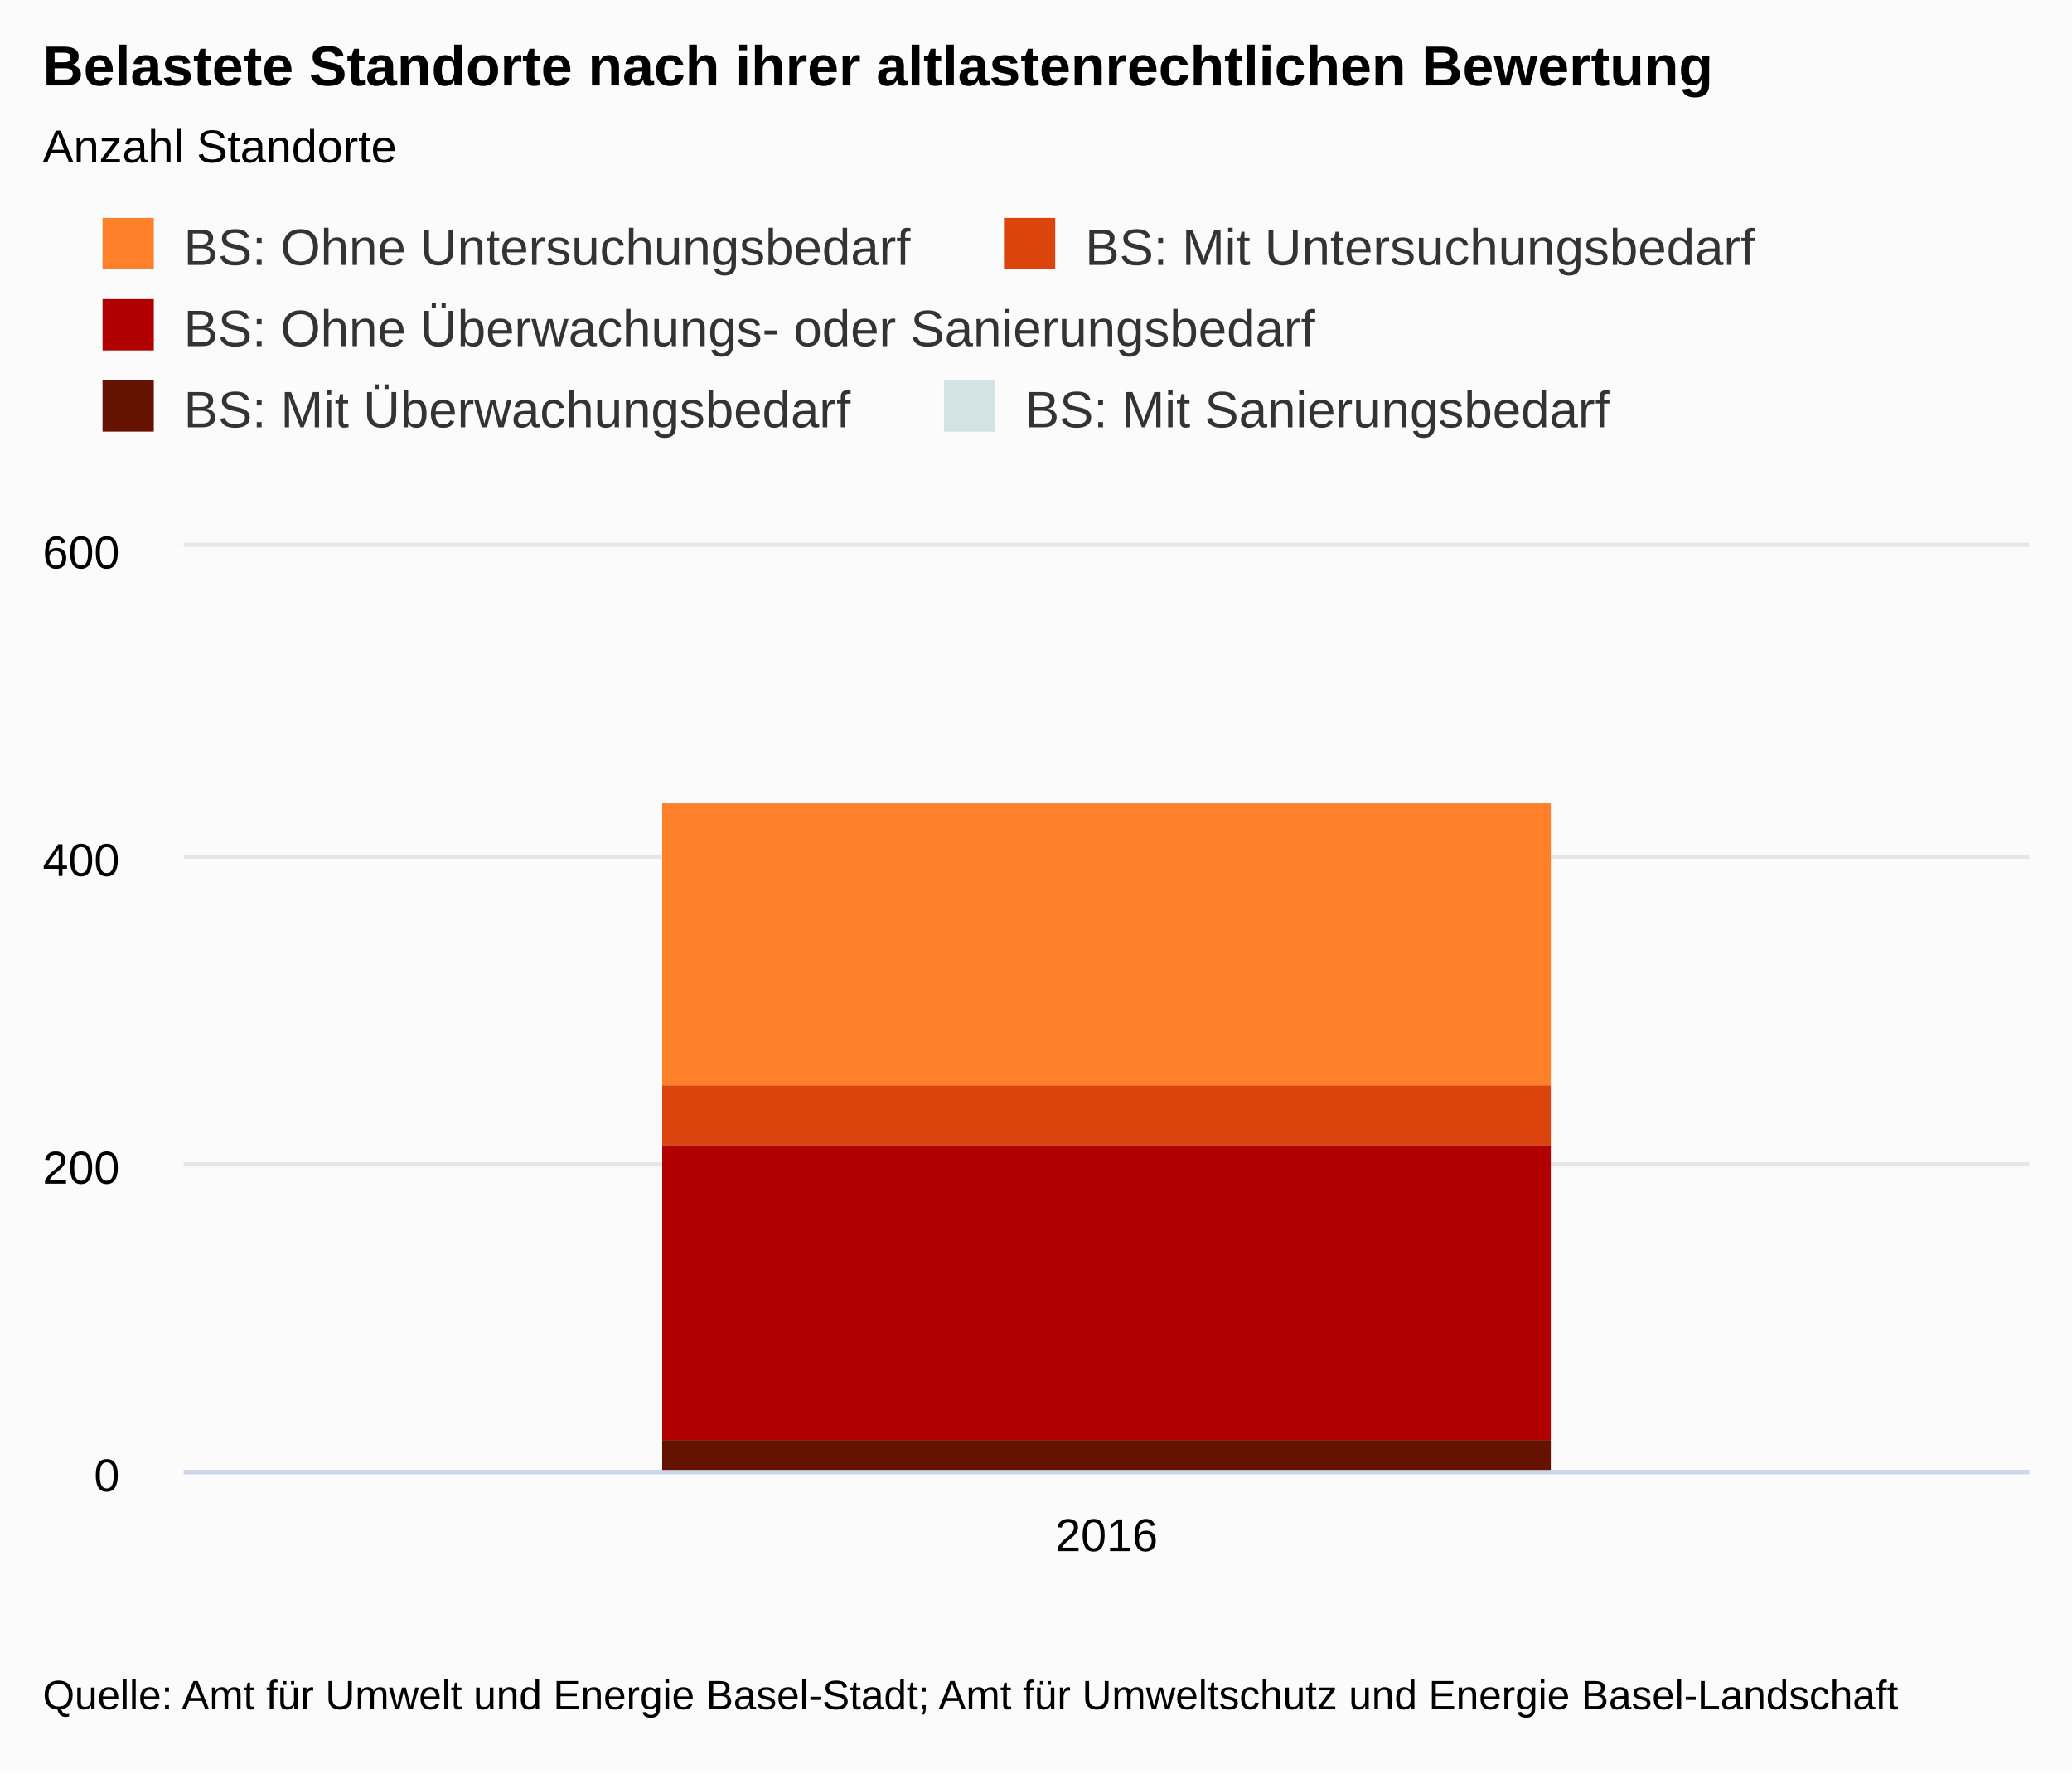
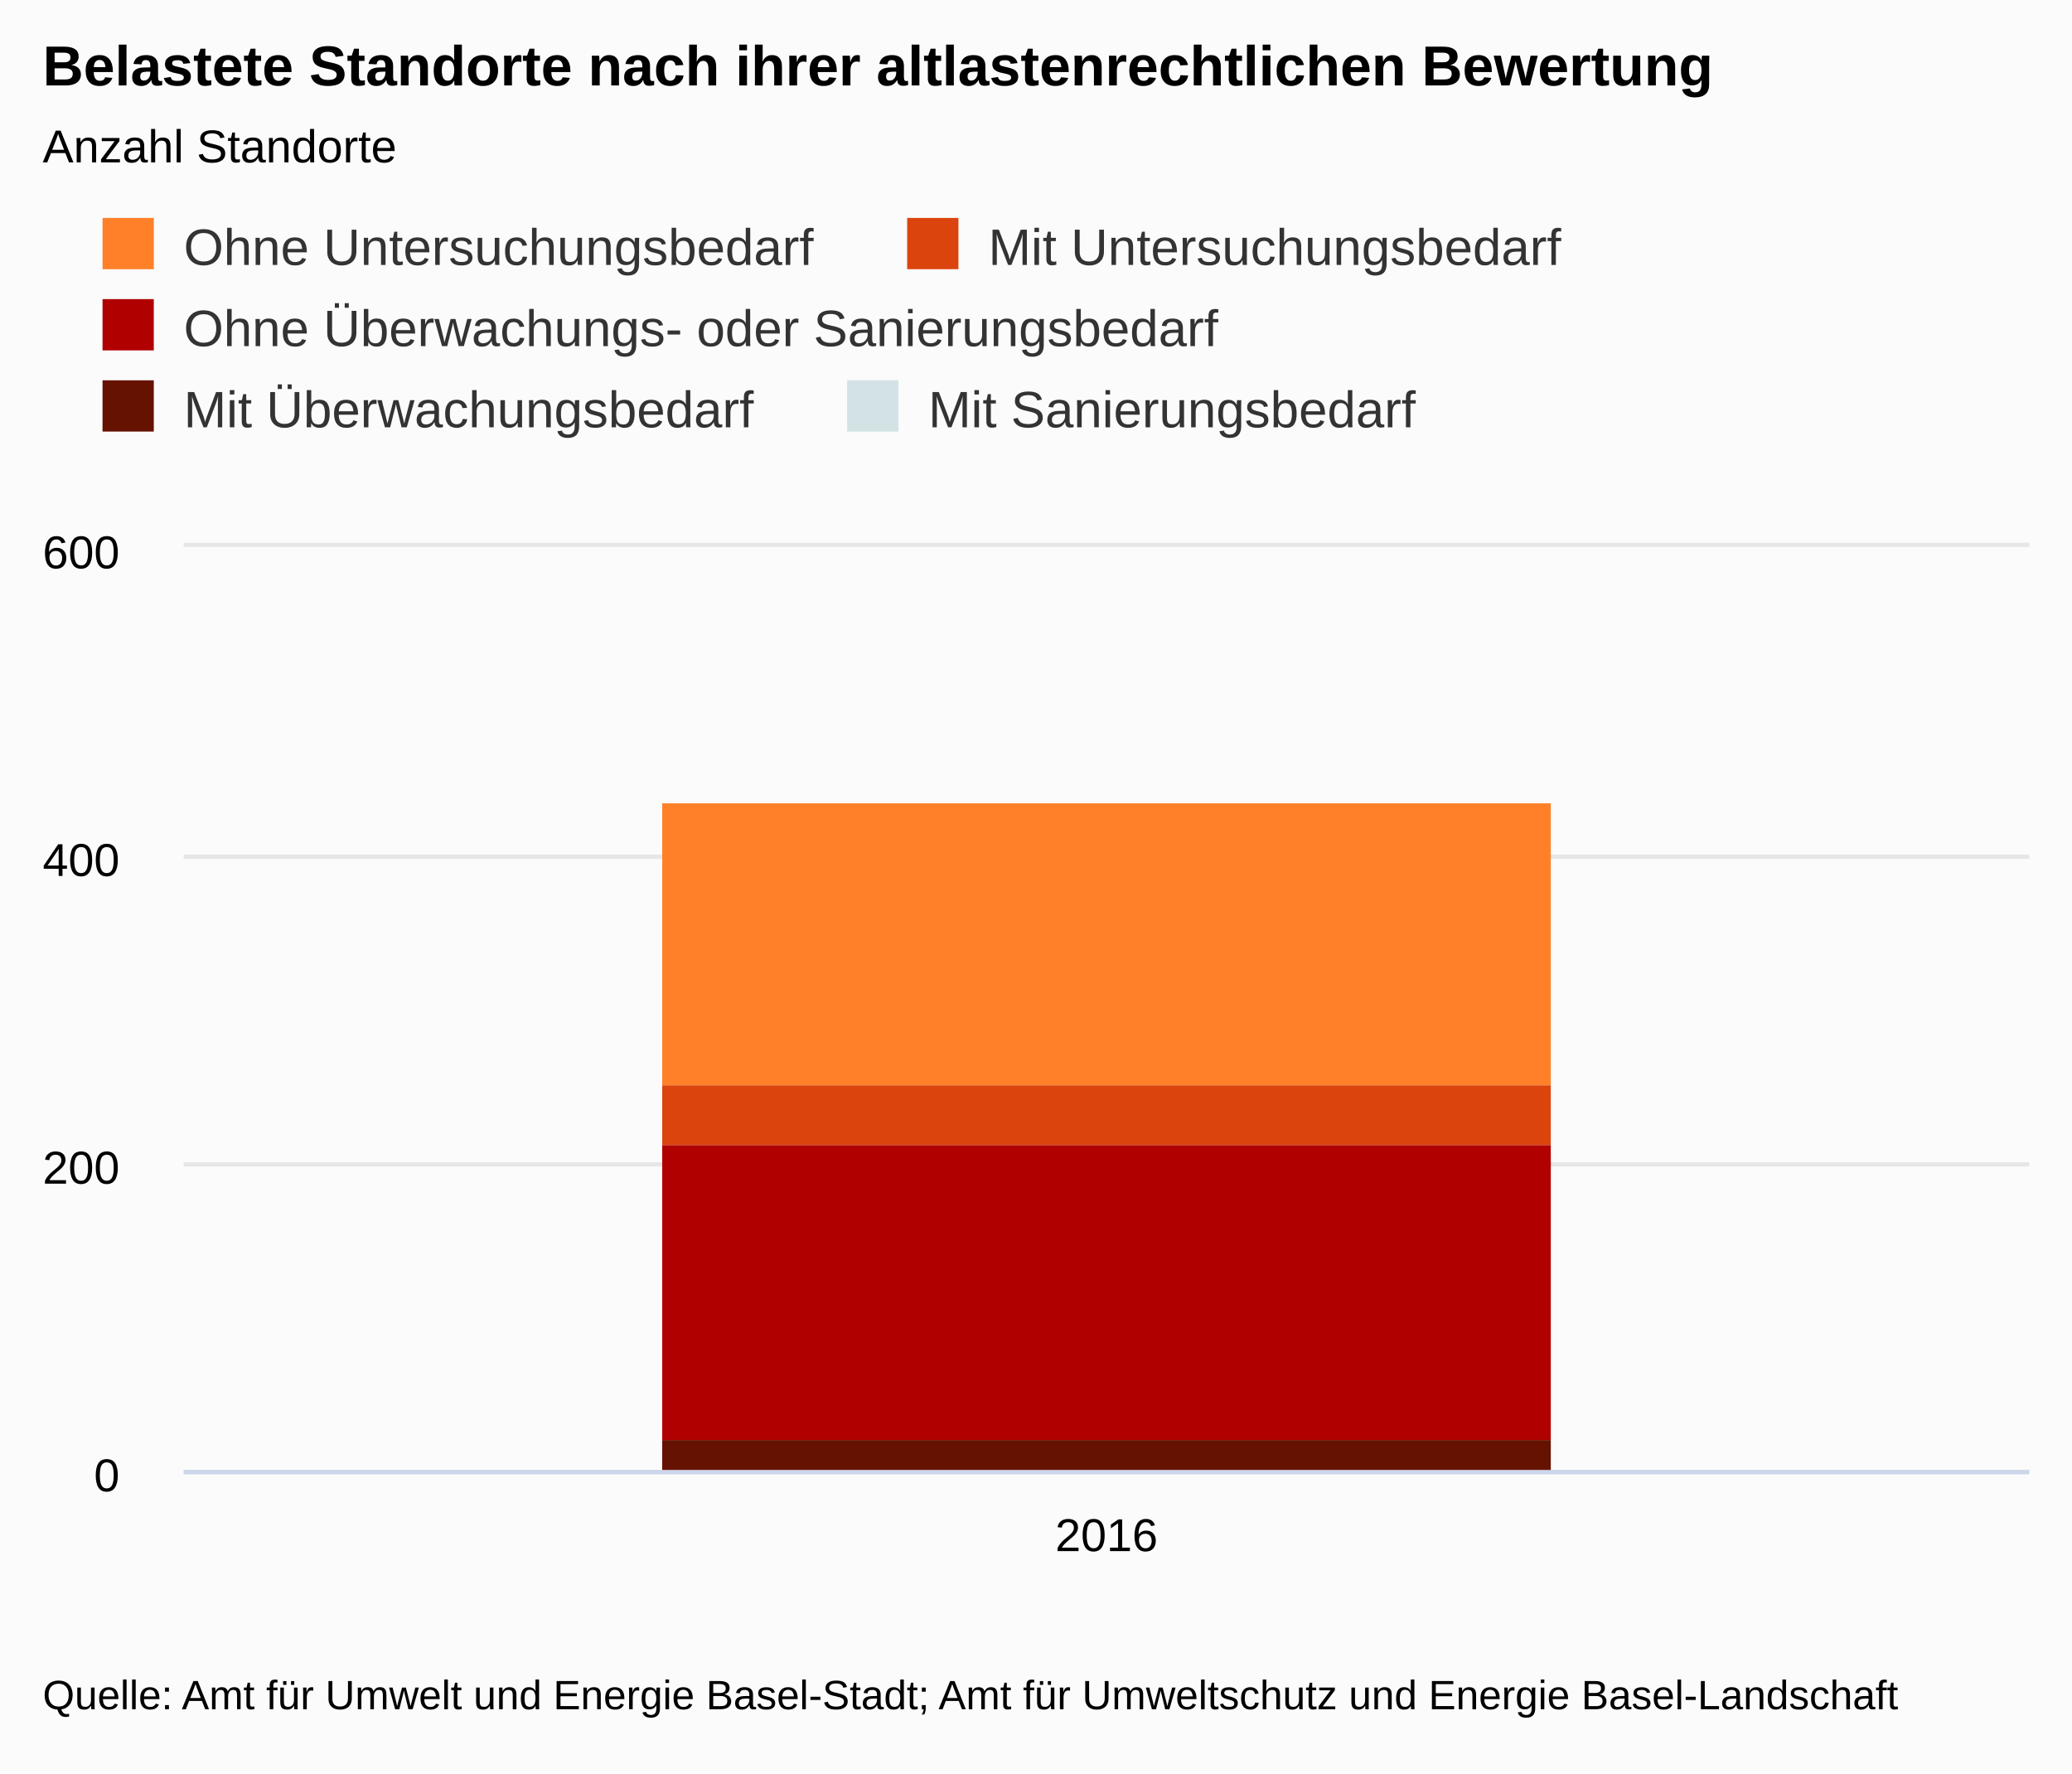
<svg xmlns="http://www.w3.org/2000/svg" version="1.1" class="highcharts-root" style="font-family:arial;font-size:9pt;" viewBox="0 0 485 415">
  <defs>
    <clipPath>
      <rect x="0" y="0" width="432" height="216" fill="none" />
    </clipPath>
    <clipPath id="a">
      <rect x="0" y="0" width="432" height="216" fill="none" />
    </clipPath>
  </defs>
  <rect fill="#fbfbfb" class="highcharts-background" x="0" y="0" width="485" height="415" rx="0" ry="0" />
  <rect fill="none" class="highcharts-plot-background" x="43" y="128" width="432" height="216" />
  <g class="highcharts-label" style="cursor:pointer;" transform="translate(10,451)">
    <text x="0" y="0">
      <tspan>&gt; Indikator-Details</tspan>
    </text>
  </g>
  <g class="highcharts-pane-group" />
  <g class="highcharts-grid highcharts-xaxis-grid ">
    <path fill="none" class="highcharts-grid-line" d="M 474.5 128 L 474.5 344" opacity="1" />
    <path fill="none" class="highcharts-grid-line" d="M 42.5 128 L 42.5 344" opacity="1" />
  </g>
  <g class="highcharts-grid highcharts-yaxis-grid ">
    <path fill="none" stroke="#e6e6e6" stroke-width="1" class="highcharts-grid-line" d="M 43 344.5 L 475 344.5" opacity="1" />
    <path fill="none" stroke="#e6e6e6" stroke-width="1" class="highcharts-grid-line" d="M 43 272.5 L 475 272.5" opacity="1" />
    <path fill="none" stroke="#e6e6e6" stroke-width="1" class="highcharts-grid-line" d="M 43 200.5 L 475 200.5" opacity="1" />
    <path fill="none" stroke="#e6e6e6" stroke-width="1" class="highcharts-grid-line" d="M 43 127.5 L 475 127.5" opacity="1" />
  </g>
  <g class="highcharts-grid highcharts-yaxis-grid " />
  <rect fill="none" class="highcharts-plot-border" x="43" y="128" width="432" height="216" />
  <g class="highcharts-axis highcharts-xaxis ">
    <path fill="none" class="highcharts-axis-line" stroke="#ccd6eb" stroke-width="1" d="M 43 344.5 L 475 344.5" />
  </g>
  <g class="highcharts-axis highcharts-yaxis ">
    <path fill="none" class="highcharts-axis-line" d="M 43 128 L 43 344" />
  </g>
  <g class="highcharts-axis highcharts-yaxis ">
    <path fill="none" class="highcharts-axis-line" d="M 475 128 L 475 344" />
  </g>
  <g class="highcharts-series-group">
    <g class="highcharts-series highcharts-series-0 highcharts-column-series highcharts-color-undefined " transform="translate(43,128) scale(1 1)" clip-path="url(#a)">
      <rect x="112" y="60" width="208" height="66" fill="#FF8028" class="highcharts-point" />
    </g>
    <g class="highcharts-markers highcharts-series-0 highcharts-column-series highcharts-color-undefined " transform="translate(43,128) scale(1 1)" clip-path="none" />
    <g class="highcharts-series highcharts-series-1 highcharts-column-series highcharts-color-undefined " transform="translate(43,128) scale(1 1)" clip-path="url(#a)">
      <rect x="112" y="126" width="208" height="14" fill="#DC440E" class="highcharts-point" />
    </g>
    <g class="highcharts-markers highcharts-series-1 highcharts-column-series highcharts-color-undefined " transform="translate(43,128) scale(1 1)" clip-path="none" />
    <g class="highcharts-series highcharts-series-2 highcharts-column-series highcharts-color-undefined " transform="translate(43,128) scale(1 1)" clip-path="url(#a)">
      <rect x="112" y="140" width="208" height="69" fill="#B00000" class="highcharts-point" />
    </g>
    <g class="highcharts-markers highcharts-series-2 highcharts-column-series highcharts-color-undefined " transform="translate(43,128) scale(1 1)" clip-path="none" />
    <g class="highcharts-series highcharts-series-3 highcharts-column-series highcharts-color-undefined " transform="translate(43,128) scale(1 1)" clip-path="url(#a)">
      <rect x="112" y="209" width="208" height="7" fill="#661200" class="highcharts-point" />
    </g>
    <g class="highcharts-markers highcharts-series-3 highcharts-column-series highcharts-color-undefined " transform="translate(43,128) scale(1 1)" clip-path="none" />
    <g class="highcharts-series highcharts-series-4 highcharts-column-series highcharts-color-undefined " transform="translate(43,128) scale(1 1)" clip-path="url(#a)">
      <rect x="112" y="216" width="208" height="1" fill="#D3E2E4" class="highcharts-point" />
    </g>
    <g class="highcharts-markers highcharts-series-4 highcharts-column-series highcharts-color-undefined " transform="translate(43,128) scale(1 1)" clip-path="none" />
  </g>
  <text x="10" text-anchor="start" class="highcharts-title" style="color:#000000;font-size:1.1em;font-weight:bold;fill:#000000;" y="20">
    <tspan>Belastete Standorte nach ihrer altlastenrechtlichen Bewertung</tspan>
  </text>
  <text x="10" text-anchor="start" class="highcharts-subtitle" style="color:#000000;font-size:0.9em;fill:#000000;" y="38">
    <tspan>Anzahl Standorte</tspan>
  </text>
  <g class="highcharts-legend" transform="translate(10,40)">
-     <rect fill="none" class="highcharts-legend-box" rx="0" ry="0" x="0" y="0" width="412" height="76" visibility="visible" />
+     <rect fill="none" class="highcharts-legend-box" rx="0" ry="0" x="0" y="0" width="367" height="76" visibility="visible" />
    <g>
      <g>
        <g class="highcharts-legend-item highcharts-column-series highcharts-color-undefined highcharts-series-0" transform="translate(12,7)">
          <text x="21" style="color:#333333;font-size:1em;font-weight:normal;cursor:pointer;fill:#333333;" text-anchor="start" y="15">
-             <tspan>BS: Ohne Untersuchungsbedarf</tspan>
+             <tspan>Ohne Untersuchungsbedarf</tspan>
          </text>
          <rect x="2" y="4" width="12" height="12" fill="#FF8028" class="highcharts-point" />
        </g>
-         <g class="highcharts-legend-item highcharts-column-series highcharts-color-undefined highcharts-series-1" transform="translate(223,7)">
+         <g class="highcharts-legend-item highcharts-column-series highcharts-color-undefined highcharts-series-1" transform="translate(200.3438,7)">
          <text x="21" y="15" style="color:#333333;font-size:1em;font-weight:normal;cursor:pointer;fill:#333333;" text-anchor="start">
-             <tspan>BS: Mit Untersuchungsbedarf</tspan>
+             <tspan>Mit Untersuchungsbedarf</tspan>
          </text>
          <rect x="2" y="4" width="12" height="12" fill="#DC440E" class="highcharts-point" />
        </g>
        <g class="highcharts-legend-item highcharts-column-series highcharts-color-undefined highcharts-series-2" transform="translate(12,26)">
          <text x="21" y="15" style="color:#333333;font-size:1em;font-weight:normal;cursor:pointer;fill:#333333;" text-anchor="start">
-             <tspan>BS: Ohne Überwachungs- oder Sanierungsbedarf</tspan>
+             <tspan>Ohne Überwachungs- oder Sanierungsbedarf</tspan>
          </text>
          <rect x="2" y="4" width="12" height="12" fill="#B00000" class="highcharts-point" />
        </g>
        <g class="highcharts-legend-item highcharts-column-series highcharts-color-undefined highcharts-series-3" transform="translate(12,45)">
          <text x="21" y="15" style="color:#333333;font-size:1em;font-weight:normal;cursor:pointer;fill:#333333;" text-anchor="start">
-             <tspan>BS: Mit Überwachungsbedarf</tspan>
+             <tspan>Mit Überwachungsbedarf</tspan>
          </text>
          <rect x="2" y="4" width="12" height="12" fill="#661200" class="highcharts-point" />
        </g>
-         <g class="highcharts-legend-item highcharts-column-series highcharts-color-undefined highcharts-series-4" transform="translate(208.9531,45)">
+         <g class="highcharts-legend-item highcharts-column-series highcharts-color-undefined highcharts-series-4" transform="translate(186.2969,45)">
          <text x="21" y="15" style="color:#333333;font-size:1em;font-weight:normal;cursor:pointer;fill:#333333;" text-anchor="start">
-             <tspan>BS: Mit Sanierungsbedarf</tspan>
+             <tspan>Mit Sanierungsbedarf</tspan>
          </text>
          <rect x="2" y="4" width="12" height="12" fill="#D3E2E4" class="highcharts-point" />
        </g>
      </g>
    </g>
  </g>
  <g class="highcharts-axis-labels highcharts-xaxis-labels ">
    <text x="259" style="color:#000000;cursor:default;font-size:0.9em;fill:#000000;" text-anchor="middle" transform="translate(0,0)" y="363" opacity="1">
      <tspan>2016</tspan>
    </text>
  </g>
  <g class="highcharts-axis-labels highcharts-yaxis-labels ">
    <text x="28" style="color:#000000;cursor:default;font-size:0.9em;fill:#000000;" text-anchor="end" transform="translate(0,0)" y="349" opacity="1">
      <tspan>0</tspan>
    </text>
    <text x="28" style="color:#000000;cursor:default;font-size:0.9em;fill:#000000;" text-anchor="end" transform="translate(0,0)" y="277" opacity="1">
      <tspan>200</tspan>
    </text>
    <text x="28" style="color:#000000;cursor:default;font-size:0.9em;fill:#000000;" text-anchor="end" transform="translate(0,0)" y="205" opacity="1">
      <tspan>400</tspan>
    </text>
    <text x="28" style="color:#000000;cursor:default;font-size:0.9em;fill:#000000;" text-anchor="end" transform="translate(0,0)" y="133" opacity="1">
      <tspan>600</tspan>
    </text>
  </g>
  <g class="highcharts-axis-labels highcharts-yaxis-labels " />
  <text x="10" class="highcharts-credits" text-anchor="start" style="cursor:default;color:#000000;font-size:0.8em;fill:#000000;" y="400">
    <tspan>Quelle: Amt für Umwelt und Energie Basel-Stadt; Amt für Umweltschutz und Energie Basel-Landschaft</tspan>
  </text>
</svg>
